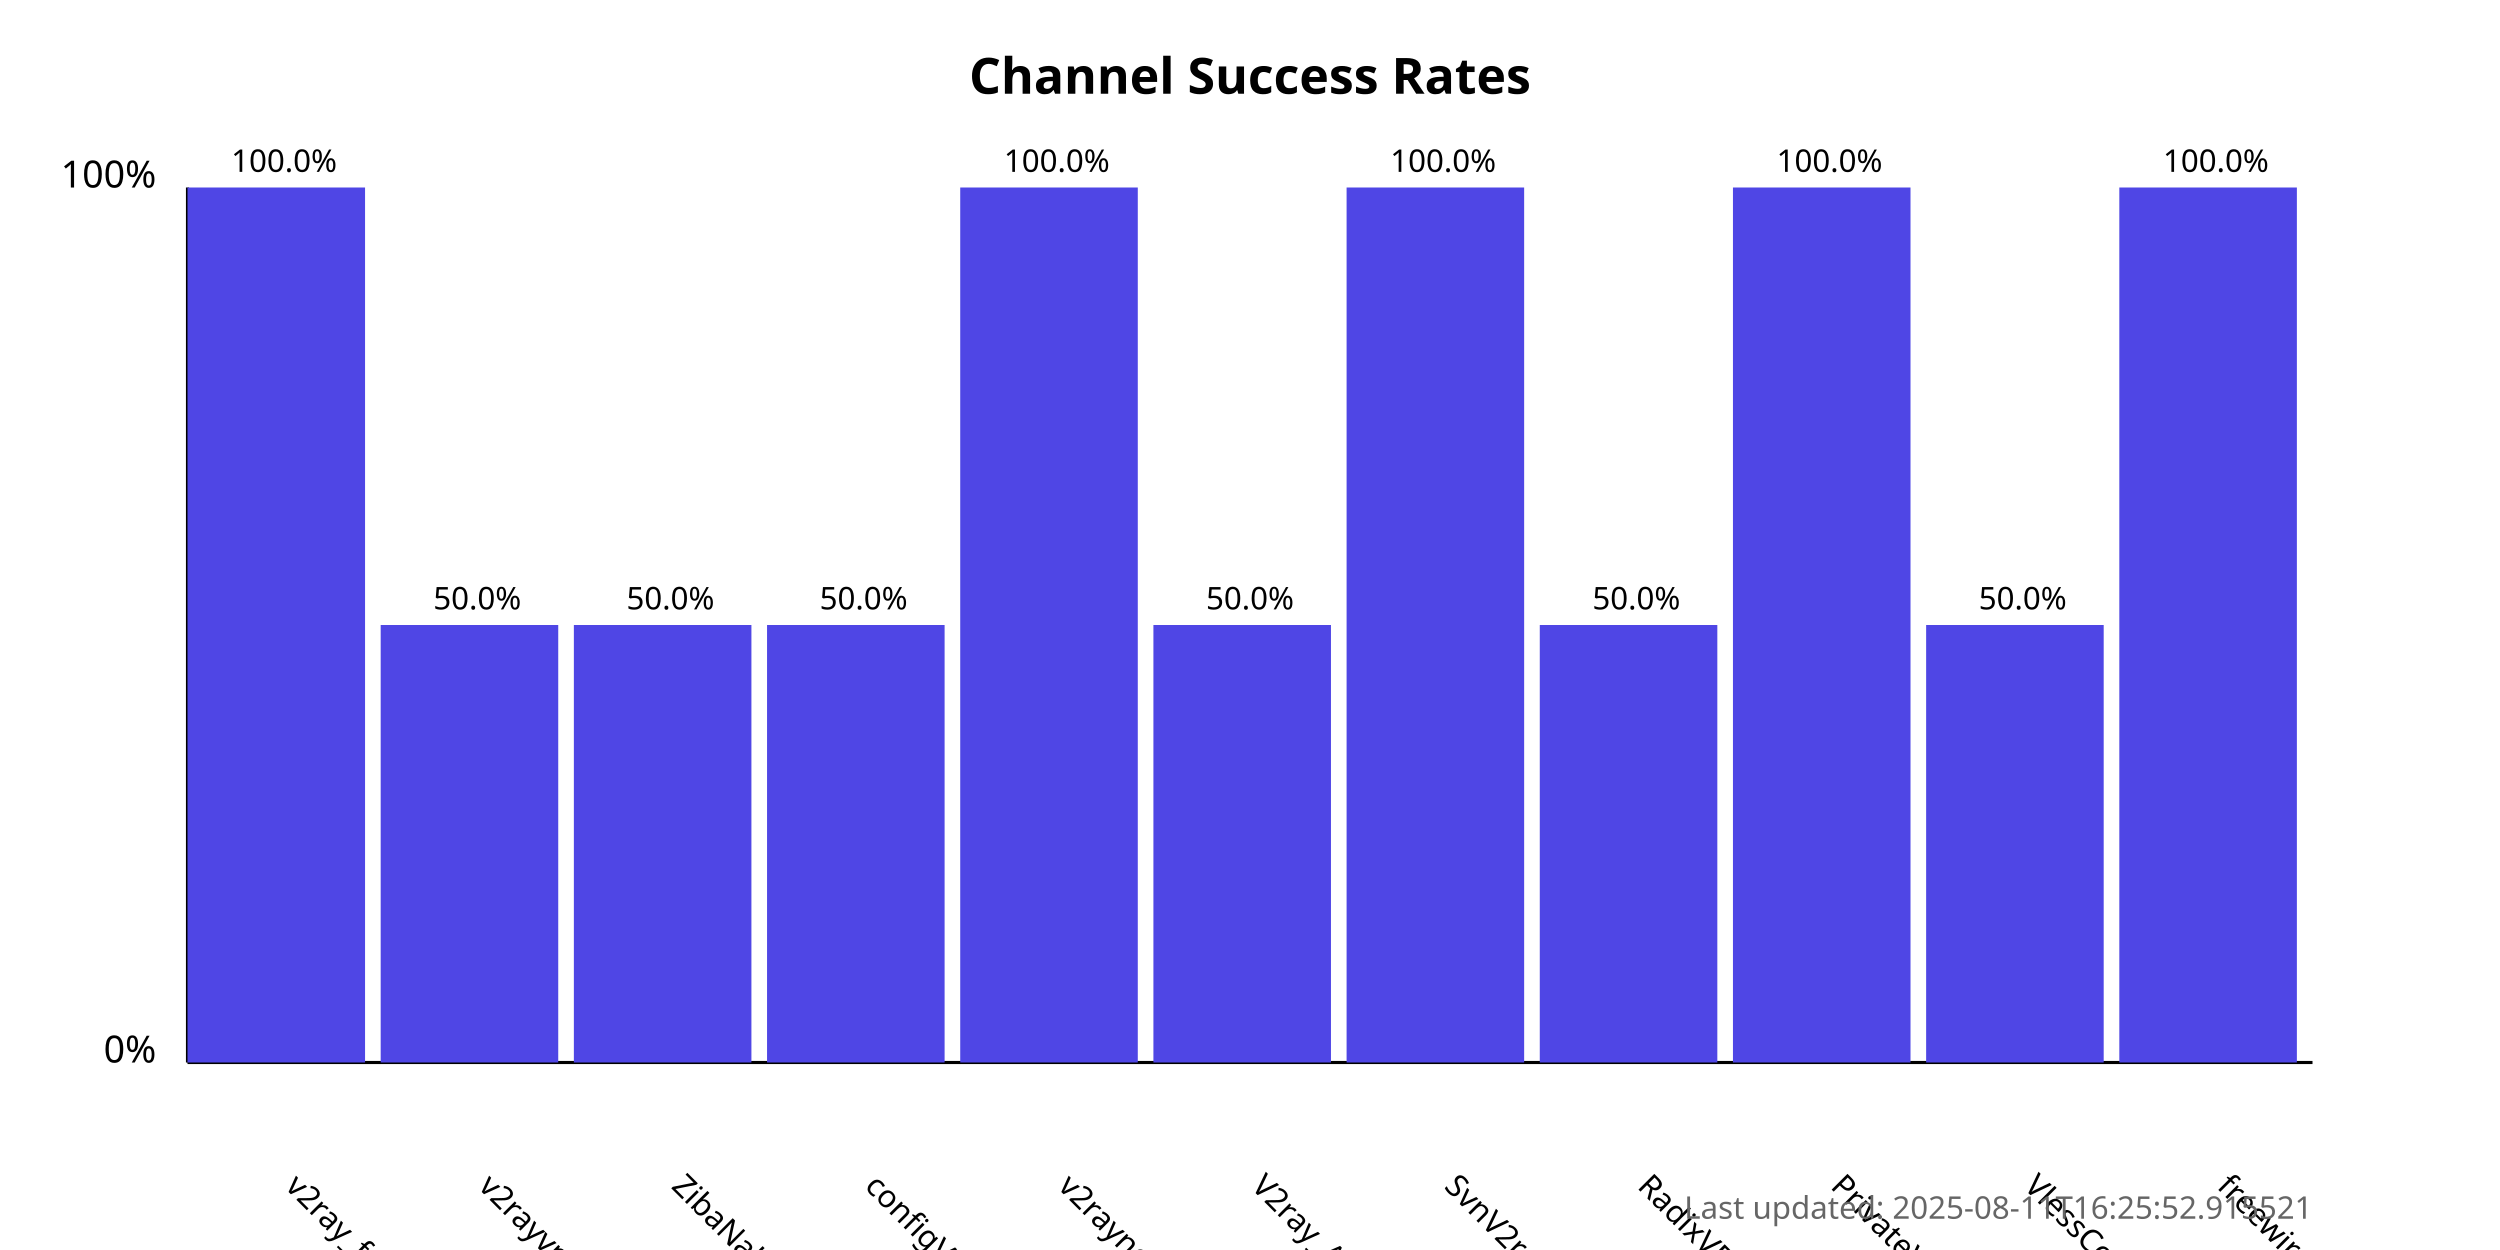
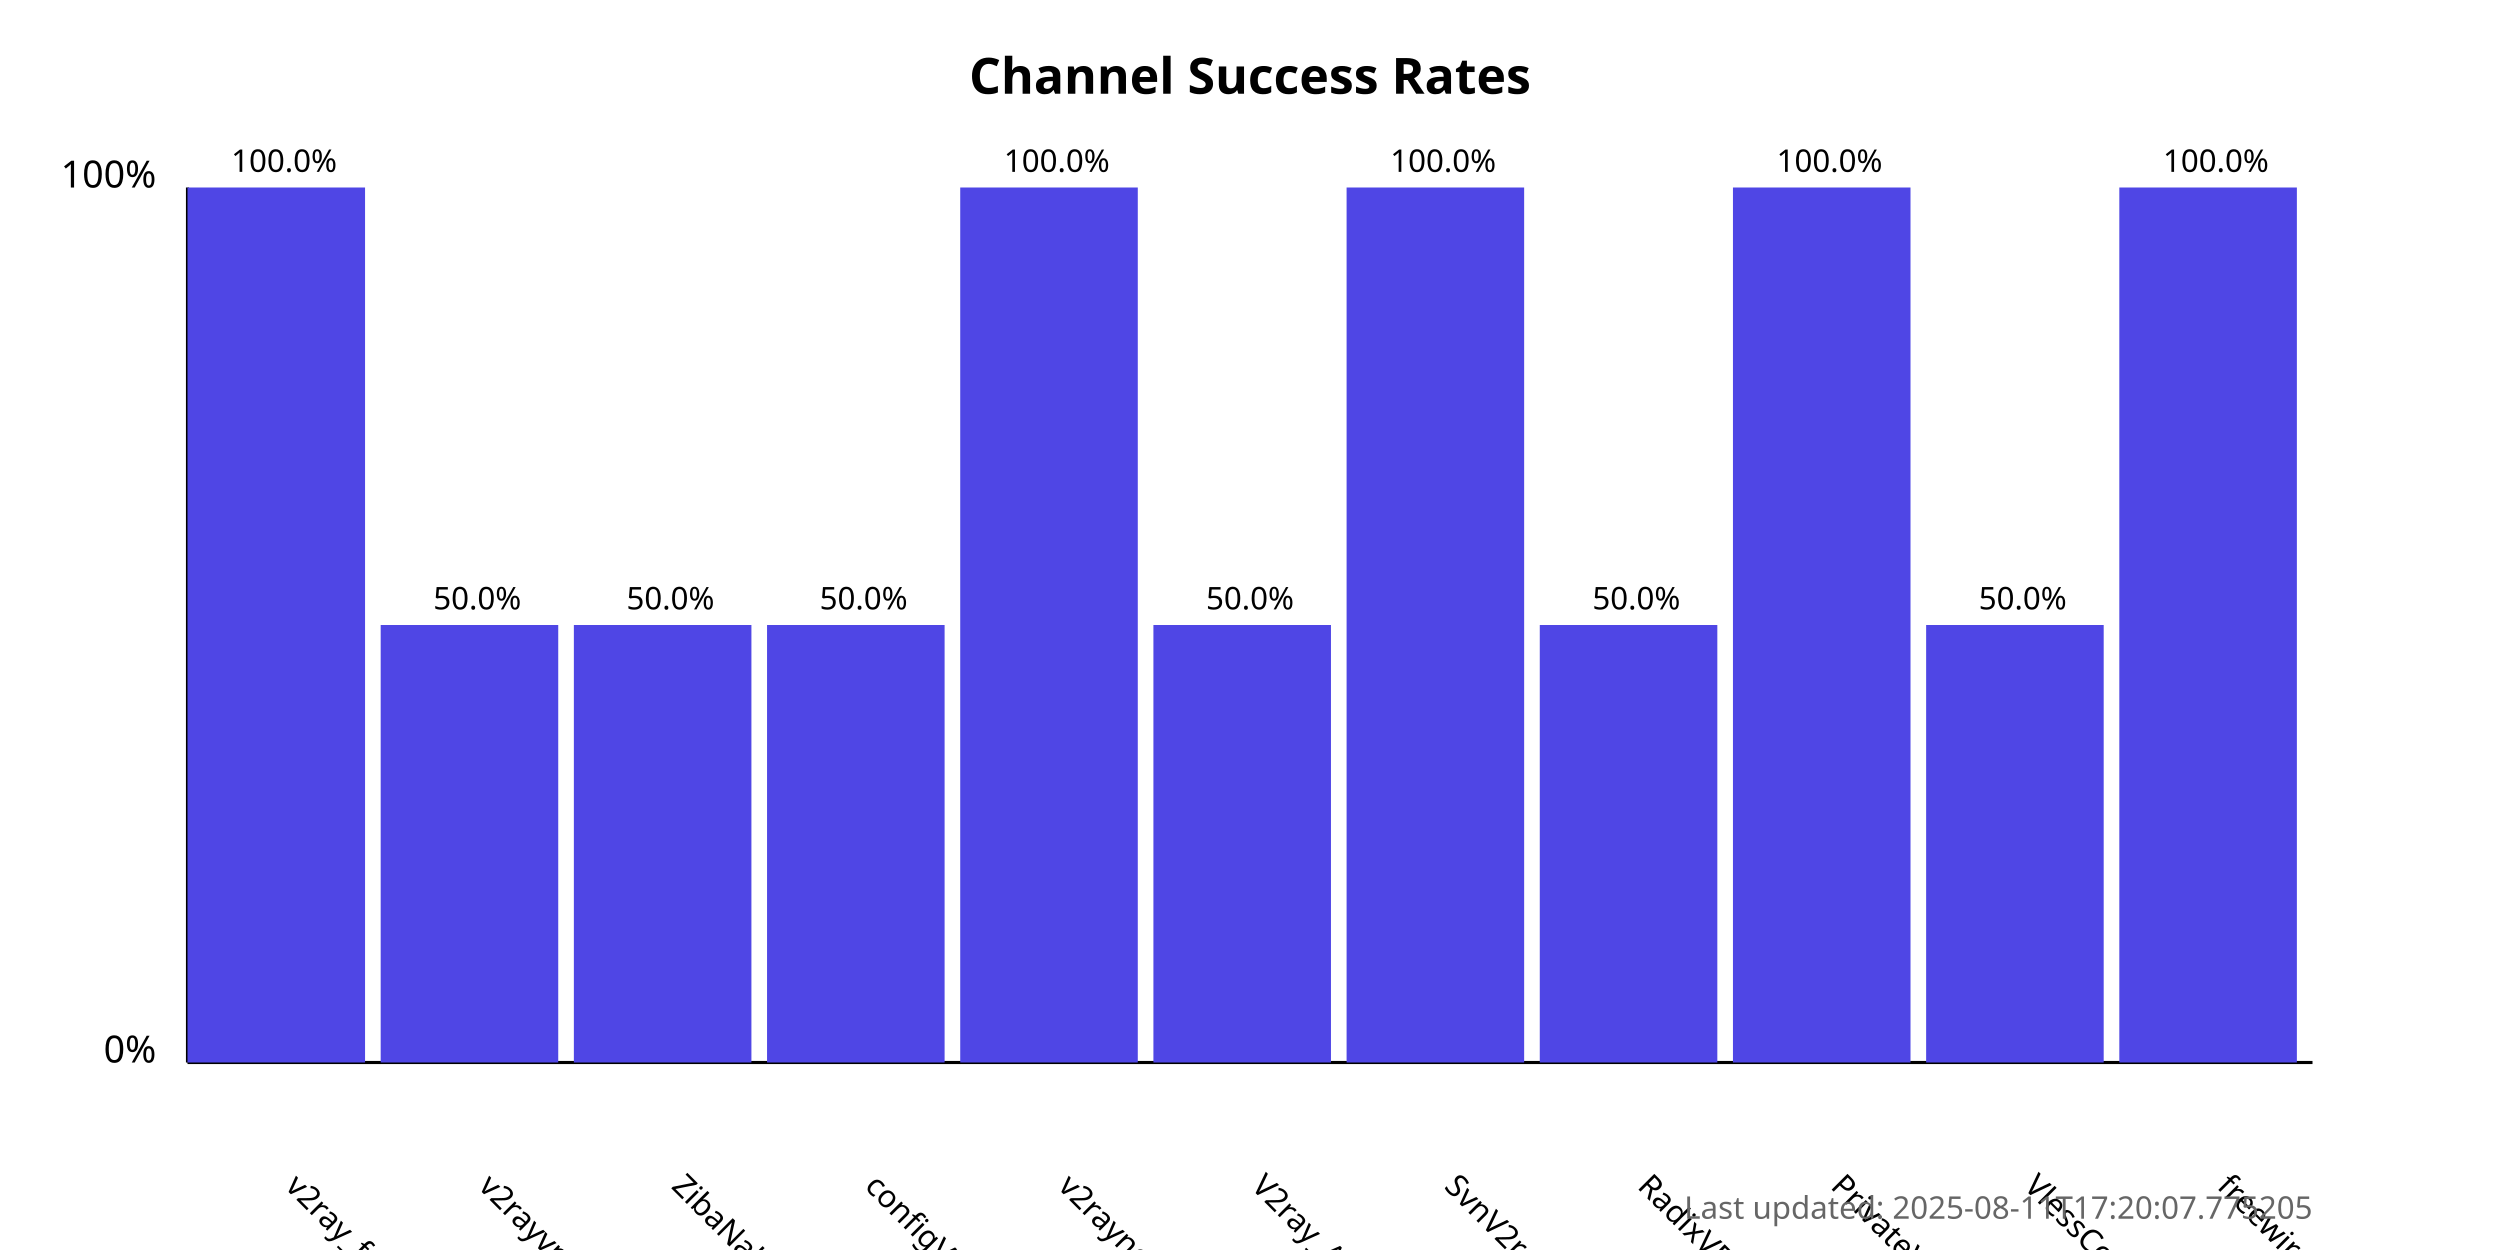
<svg xmlns="http://www.w3.org/2000/svg" width="800" height="400">
  <style>
            .chart-title { font: bold 16px sans-serif; }
            .axis-label { font: 12px sans-serif; }
            .tick-label { font: 10px sans-serif; }
            .bar { fill: #4f46e5; }
            .bar:hover { fill: #6366f1; }
            .timestamp { font: 10px sans-serif; fill: #666; }
        </style>
  <text x="400.0" y="30" text-anchor="middle" class="chart-title">
            Channel Success Rates
        </text>
  <line x1="60" y1="340" x2="60" y2="60" stroke="black" stroke-width="1" />
  <line x1="60" y1="340" x2="740" y2="340" stroke="black" stroke-width="1" />
  <text x="50" y="340" text-anchor="end" class="axis-label">0%</text>
  <text x="50" y="60" text-anchor="end" class="axis-label">100%</text>
  <g>
    <rect x="60" y="60.0" width="56.818" height="280.0" class="bar" />
    <text x="90.909" y="380" transform="rotate(45, 90.90909, 380)" text-anchor="start" class="tick-label">
                v2ray_free_conf
            </text>
    <text x="90.909" y="55.0" text-anchor="middle" class="tick-label">
                100.0%
            </text>
  </g>
  <g>
    <rect x="121.818" y="200.0" width="56.818" height="140.0" class="bar" />
    <text x="152.727" y="380" transform="rotate(45, 152.7273, 380)" text-anchor="start" class="tick-label">
                v2rayvpno
            </text>
    <text x="152.727" y="195.0" text-anchor="middle" class="tick-label">
                50.0%
            </text>
  </g>
  <g>
    <rect x="183.636" y="200.0" width="56.818" height="140.0" class="bar" />
    <text x="214.545" y="380" transform="rotate(45, 214.5455, 380)" text-anchor="start" class="tick-label">
                ZibaNabz
            </text>
    <text x="214.545" y="195.0" text-anchor="middle" class="tick-label">
                50.0%
            </text>
  </g>
  <g>
    <rect x="245.455" y="200.0" width="56.818" height="140.0" class="bar" />
    <text x="276.364" y="380" transform="rotate(45, 276.3636, 380)" text-anchor="start" class="tick-label">
                configV2rayForFree
            </text>
    <text x="276.364" y="195.0" text-anchor="middle" class="tick-label">
                50.0%
            </text>
  </g>
  <g>
    <rect x="307.273" y="60.0" width="56.818" height="280.0" class="bar" />
    <text x="338.182" y="380" transform="rotate(45, 338.1818, 380)" text-anchor="start" class="tick-label">
                v2rayngvpn
            </text>
    <text x="338.182" y="55.0" text-anchor="middle" class="tick-label">
                100.0%
            </text>
  </g>
  <g>
    <rect x="369.091" y="200.0" width="56.818" height="140.0" class="bar" />
    <text x="400.0" y="380" transform="rotate(45, 400.0, 380)" text-anchor="start" class="tick-label">
                V2ray_Alpha
            </text>
    <text x="400.0" y="195.0" text-anchor="middle" class="tick-label">
                50.0%
            </text>
  </g>
  <g>
    <rect x="430.909" y="60.0" width="56.818" height="280.0" class="bar" />
    <text x="461.818" y="380" transform="rotate(45, 461.8182, 380)" text-anchor="start" class="tick-label">
                SvnV2ray
            </text>
    <text x="461.818" y="55.0" text-anchor="middle" class="tick-label">
                100.0%
            </text>
  </g>
  <g>
    <rect x="492.727" y="200.0" width="56.818" height="140.0" class="bar" />
    <text x="523.636" y="380" transform="rotate(45, 523.6364, 380)" text-anchor="start" class="tick-label">
                RadixVPN
            </text>
    <text x="523.636" y="195.0" text-anchor="middle" class="tick-label">
                50.0%
            </text>
  </g>
  <g>
    <rect x="554.545" y="60.0" width="56.818" height="280.0" class="bar" />
    <text x="585.455" y="380" transform="rotate(45, 585.4545, 380)" text-anchor="start" class="tick-label">
                PrivateVPNs
            </text>
    <text x="585.455" y="55.0" text-anchor="middle" class="tick-label">
                100.0%
            </text>
  </g>
  <g>
    <rect x="616.364" y="200.0" width="56.818" height="140.0" class="bar" />
    <text x="647.273" y="380" transform="rotate(45, 647.2727, 380)" text-anchor="start" class="tick-label">
                VlessConfig
            </text>
    <text x="647.273" y="195.0" text-anchor="middle" class="tick-label">
                50.0%
            </text>
  </g>
  <g>
    <rect x="678.182" y="60.0" width="56.818" height="280.0" class="bar" />
    <text x="709.091" y="380" transform="rotate(45, 709.0909, 380)" text-anchor="start" class="tick-label">
                freewireguard
            </text>
    <text x="709.091" y="55.0" text-anchor="middle" class="tick-label">
                100.0%
            </text>
  </g>
  <text x="740" y="390" text-anchor="end" class="timestamp">
-             Last updated: 2025-08-11T16:25:52.915521
+             Last updated: 2025-08-11T17:20:07.775205
        </text>
</svg>
